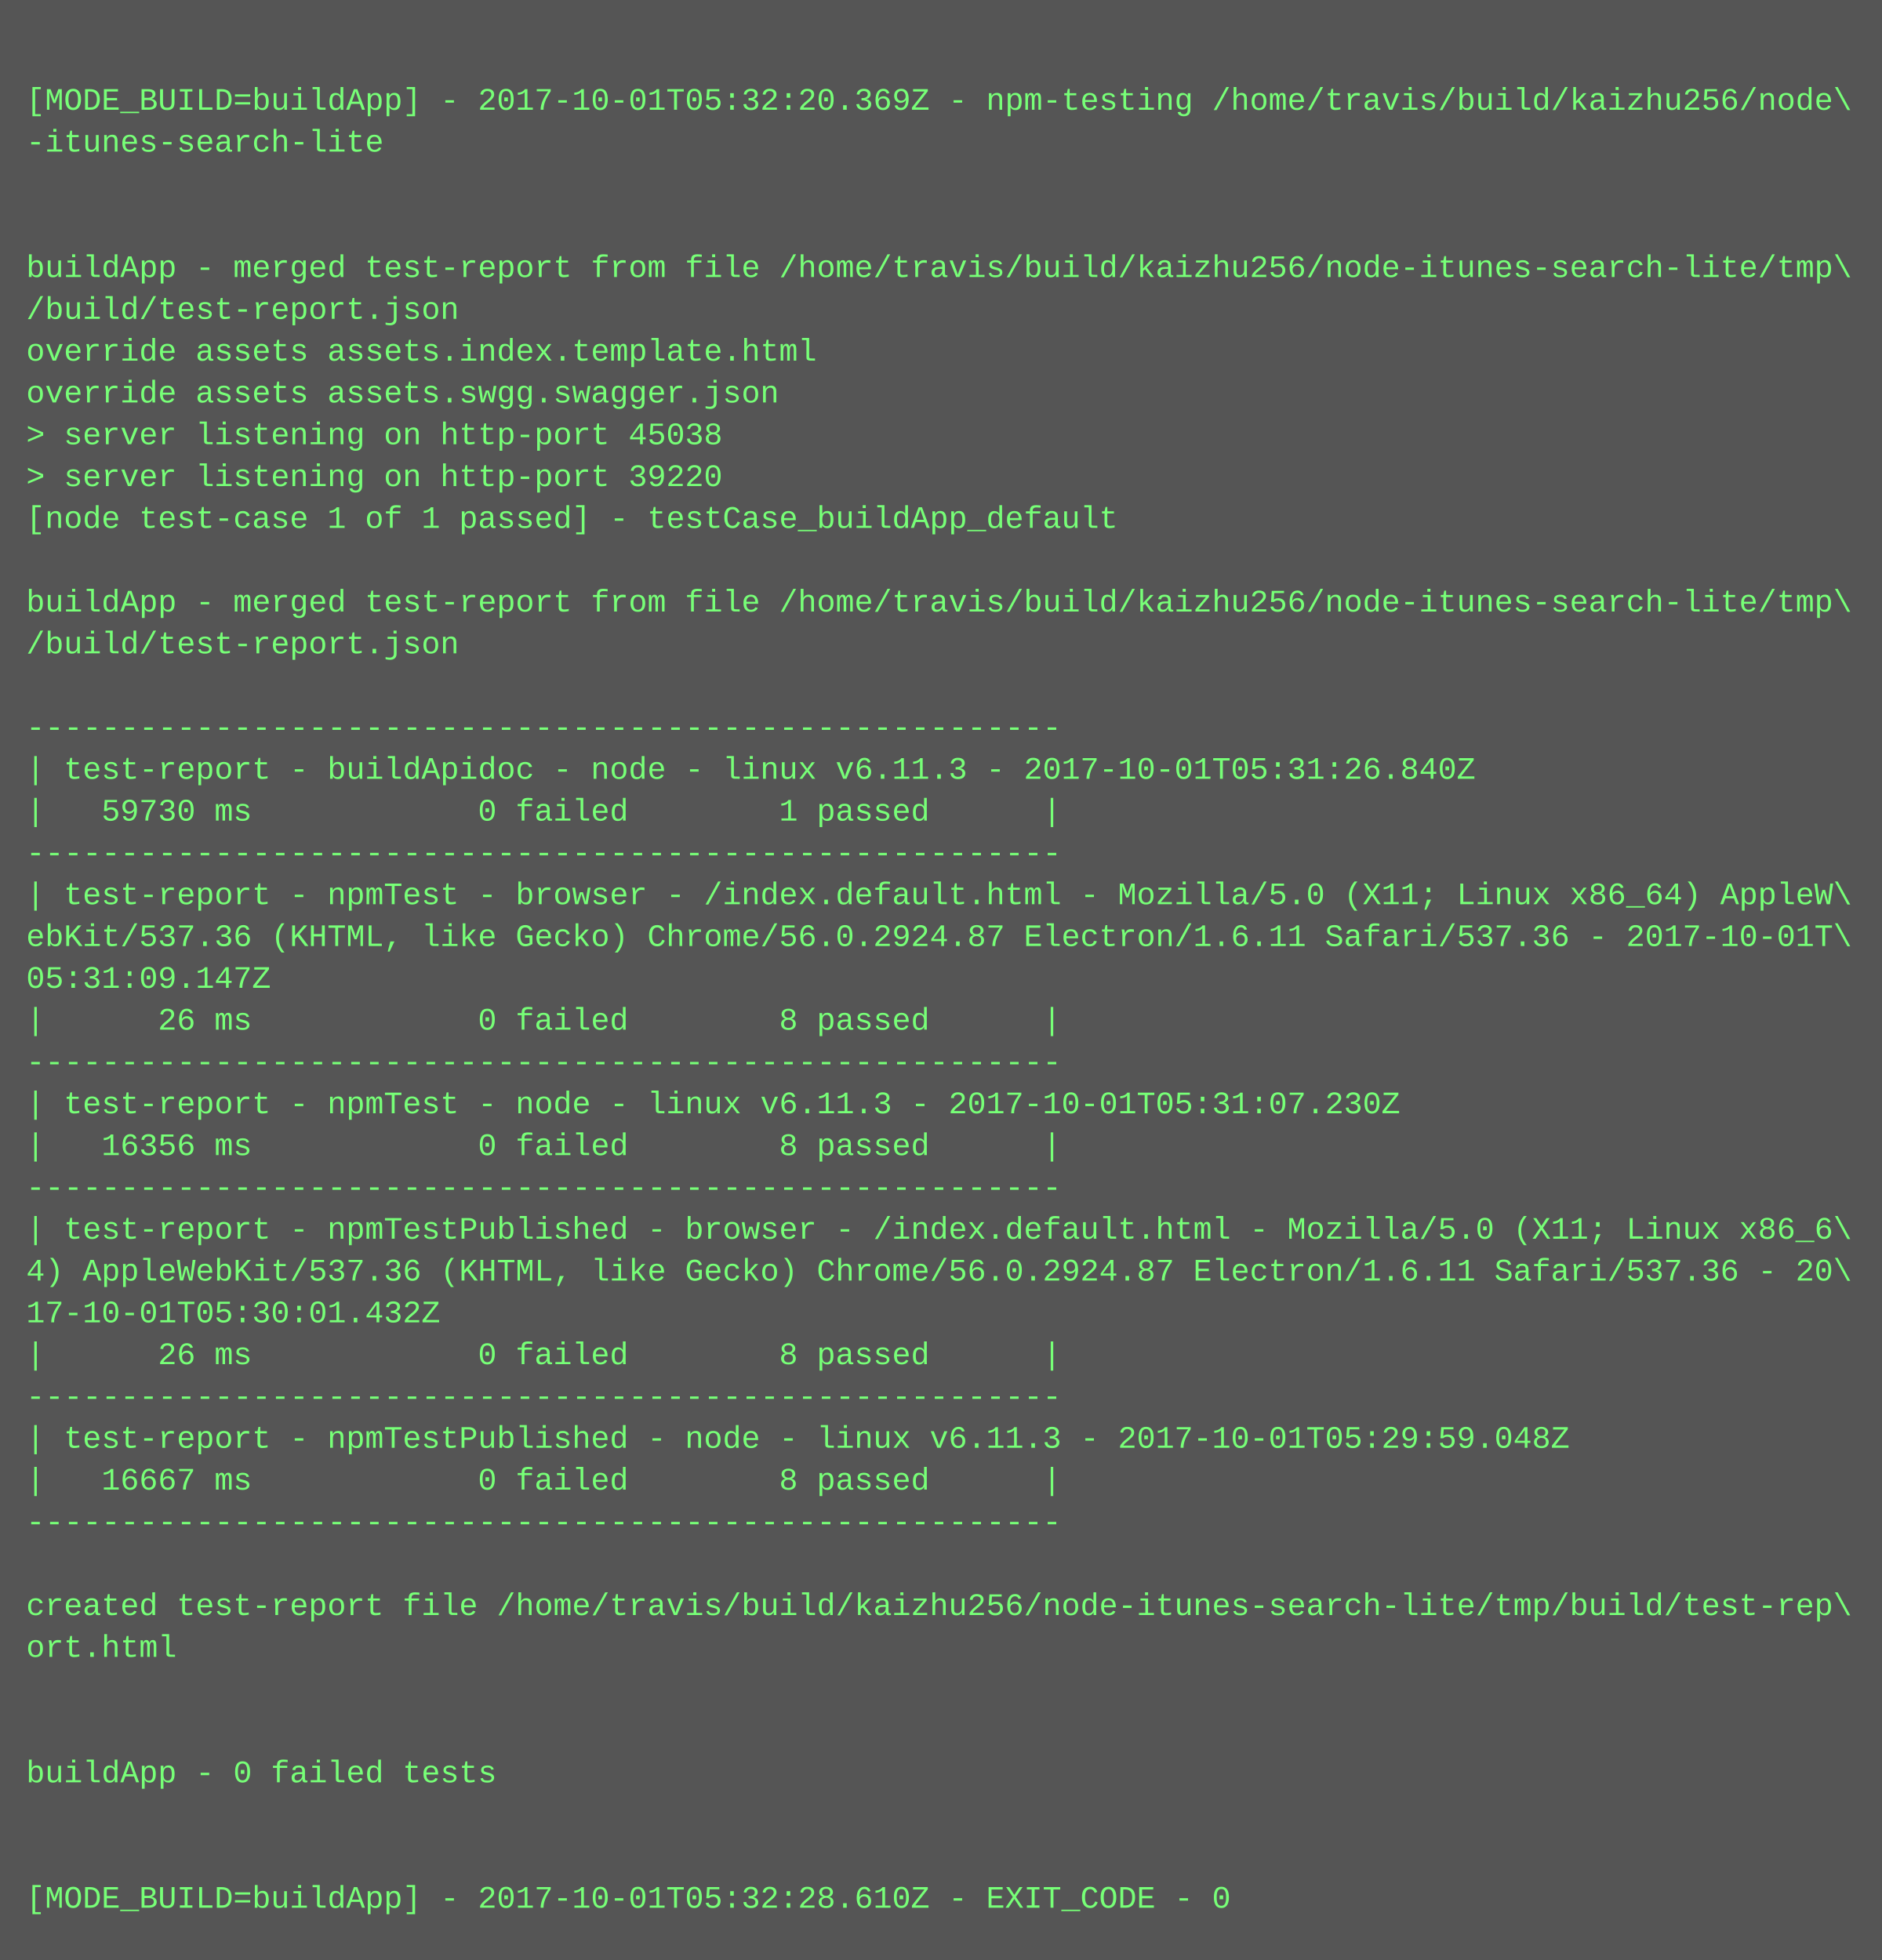
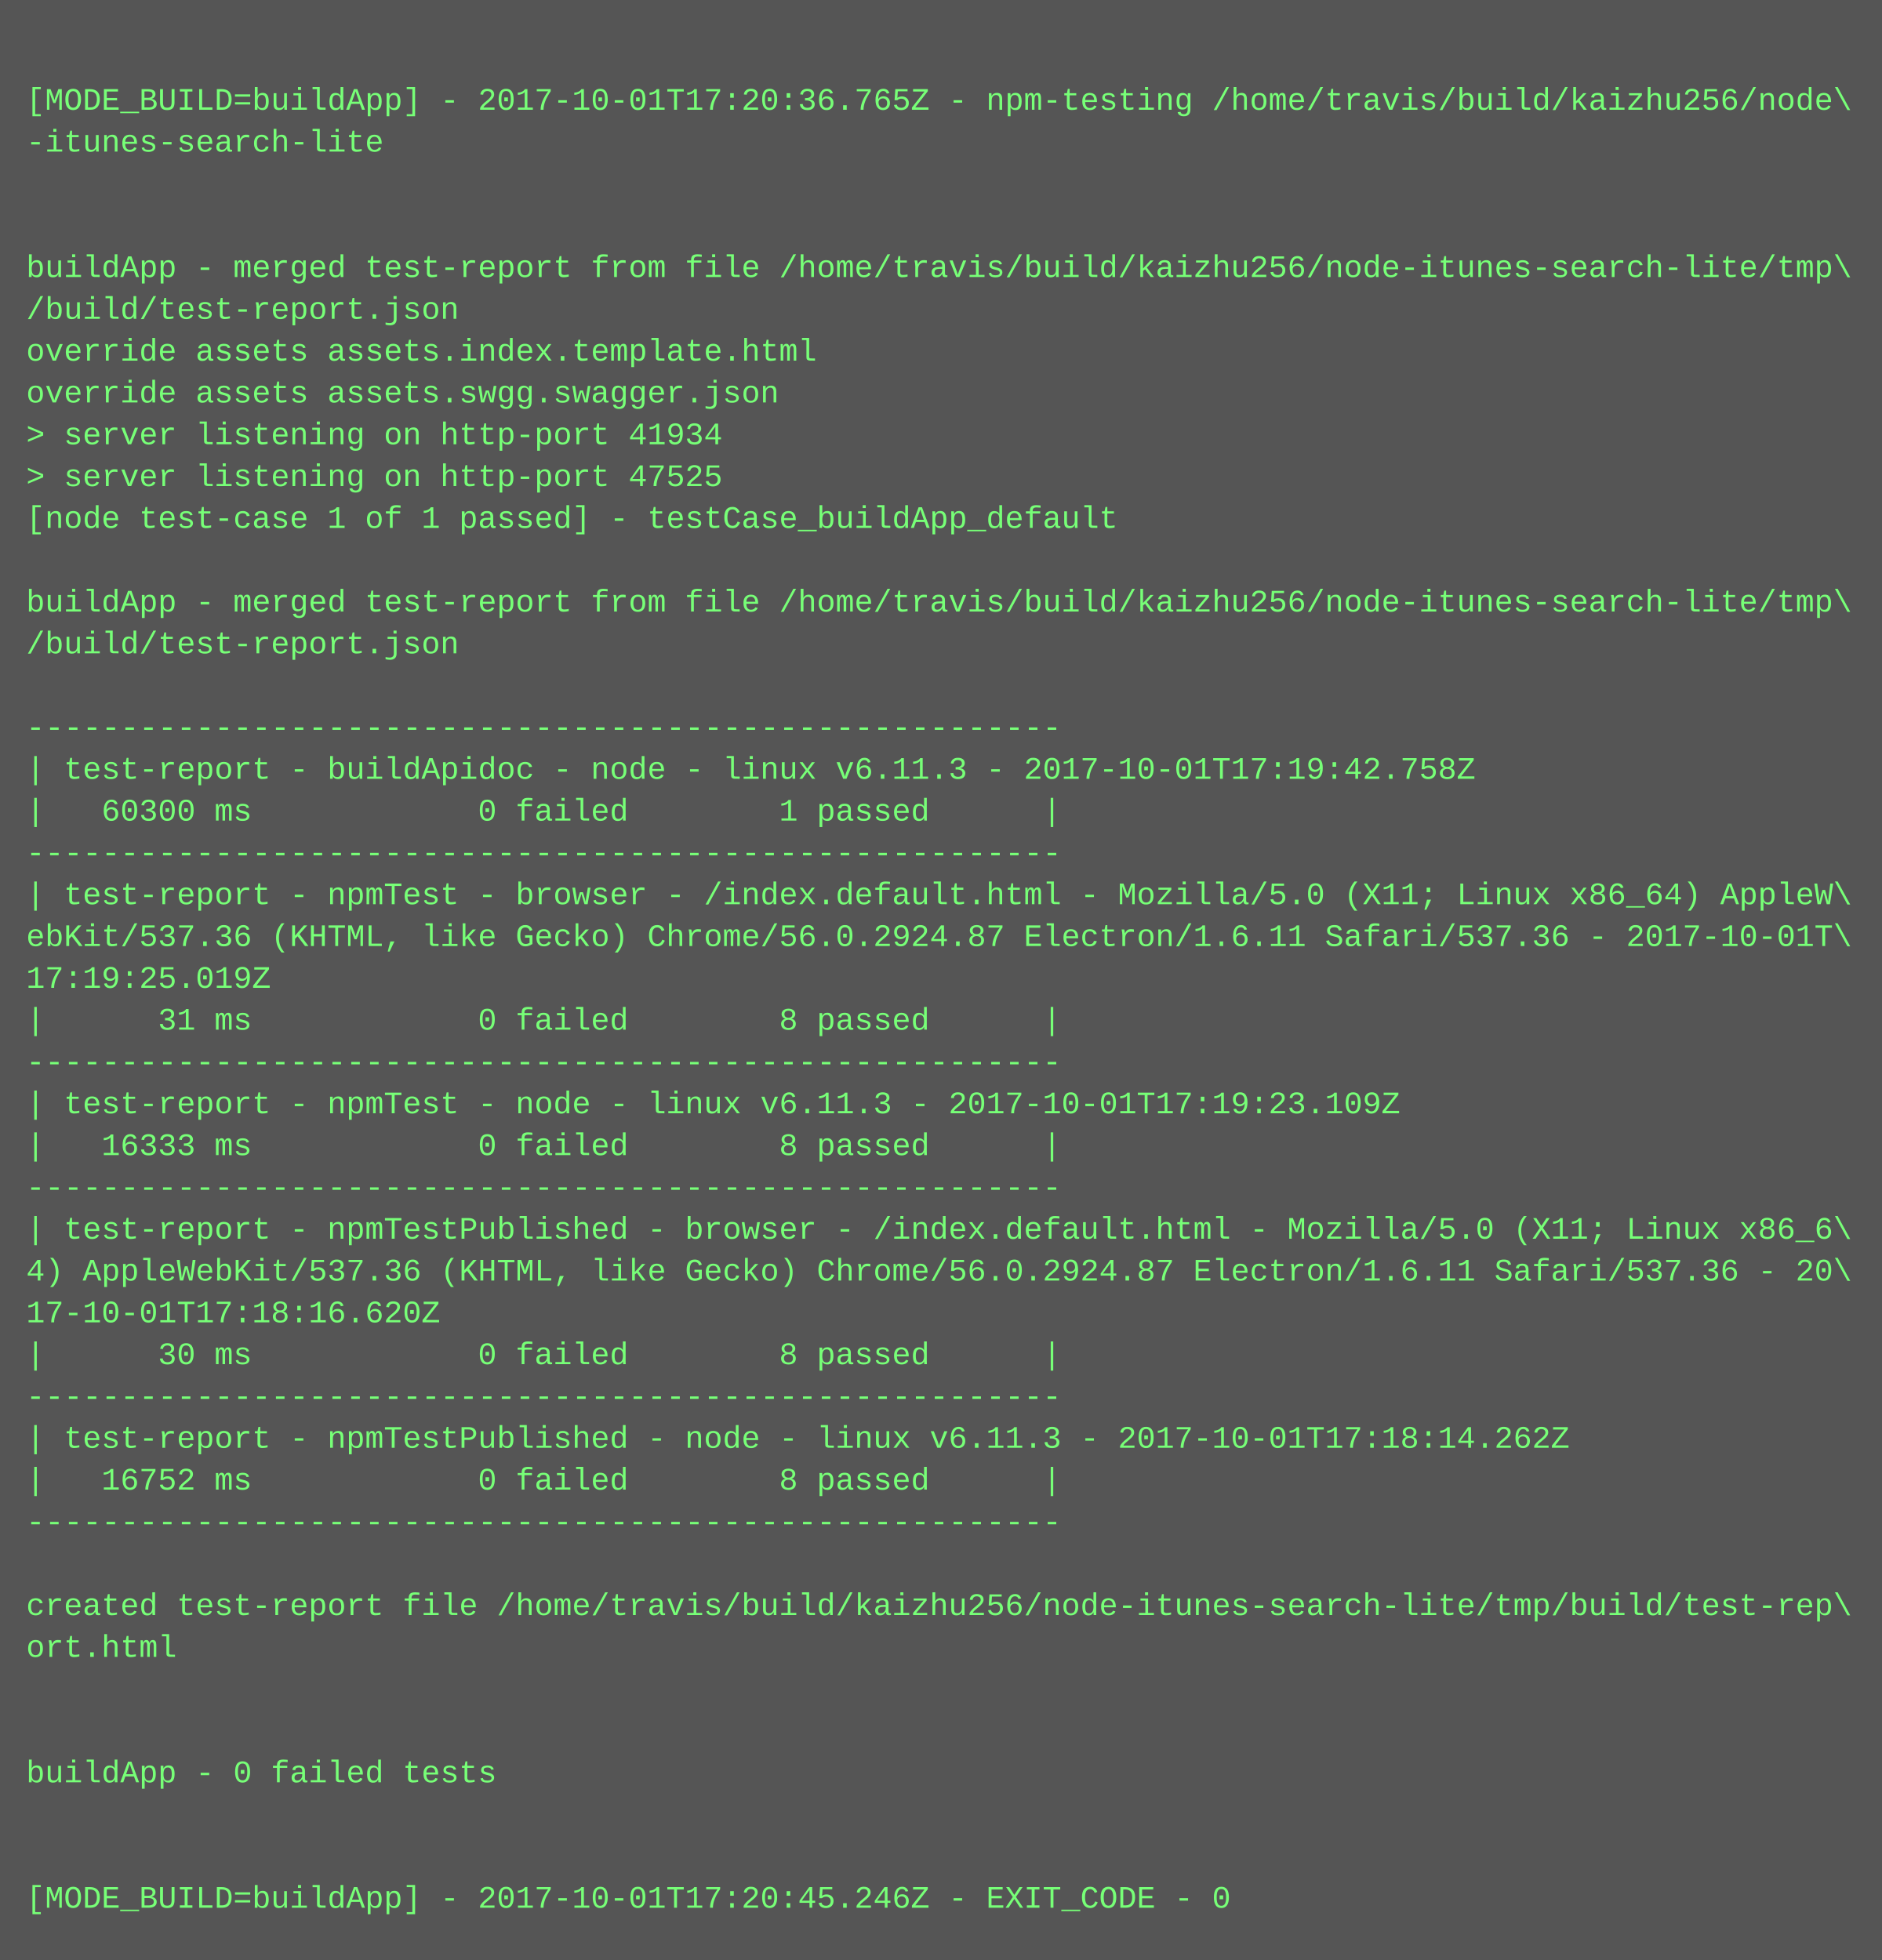
<svg xmlns="http://www.w3.org/2000/svg" height="750" width="720">
  <rect height="750" fill="#555" width="720" />
  <text fill="#7f7" font-family="Courier New" font-size="12" xml:space="preserve">
    <tspan x="10" y="26" />
-     <tspan x="10" y="42">[MODE_BUILD=buildApp] - 2017-10-01T05:32:20.369Z - npm-testing /home/travis/build/kaizhu256/node\</tspan>
+     <tspan x="10" y="42">[MODE_BUILD=buildApp] - 2017-10-01T17:20:36.765Z - npm-testing /home/travis/build/kaizhu256/node\</tspan>
    <tspan x="10" y="58">-itunes-search-lite</tspan>
    <tspan x="10" y="74" />
    <tspan x="10" y="90" />
    <tspan x="10" y="106">buildApp - merged test-report from file /home/travis/build/kaizhu256/node-itunes-search-lite/tmp\</tspan>
    <tspan x="10" y="122">/build/test-report.json</tspan>
    <tspan x="10" y="138">override assets assets.index.template.html</tspan>
    <tspan x="10" y="154">override assets assets.swgg.swagger.json</tspan>
-     <tspan x="10" y="170">&gt; server listening on http-port 45038</tspan>
-     <tspan x="10" y="186">&gt; server listening on http-port 39220</tspan>
+     <tspan x="10" y="170">&gt; server listening on http-port 41934</tspan>
+     <tspan x="10" y="186">&gt; server listening on http-port 47525</tspan>
    <tspan x="10" y="202">[node test-case 1 of 1 passed] - testCase_buildApp_default</tspan>
    <tspan x="10" y="218" />
    <tspan x="10" y="234">buildApp - merged test-report from file /home/travis/build/kaizhu256/node-itunes-search-lite/tmp\</tspan>
    <tspan x="10" y="250">/build/test-report.json</tspan>
    <tspan x="10" y="266" />
    <tspan x="10" y="282">-------------------------------------------------------</tspan>
-     <tspan x="10" y="298">| test-report - buildApidoc - node - linux v6.11.3 - 2017-10-01T05:31:26.840Z</tspan>
-     <tspan x="10" y="314">|   59730 ms            0 failed        1 passed      |</tspan>
+     <tspan x="10" y="298">| test-report - buildApidoc - node - linux v6.11.3 - 2017-10-01T17:19:42.758Z</tspan>
+     <tspan x="10" y="314">|   60300 ms            0 failed        1 passed      |</tspan>
    <tspan x="10" y="330">-------------------------------------------------------</tspan>
    <tspan x="10" y="346">| test-report - npmTest - browser - /index.default.html - Mozilla/5.0 (X11; Linux x86_64) AppleW\</tspan>
    <tspan x="10" y="362">ebKit/537.36 (KHTML, like Gecko) Chrome/56.0.2924.87 Electron/1.6.11 Safari/537.36 - 2017-10-01T\</tspan>
-     <tspan x="10" y="378">05:31:09.147Z</tspan>
-     <tspan x="10" y="394">|      26 ms            0 failed        8 passed      |</tspan>
+     <tspan x="10" y="378">17:19:25.019Z</tspan>
+     <tspan x="10" y="394">|      31 ms            0 failed        8 passed      |</tspan>
    <tspan x="10" y="410">-------------------------------------------------------</tspan>
-     <tspan x="10" y="426">| test-report - npmTest - node - linux v6.11.3 - 2017-10-01T05:31:07.230Z</tspan>
-     <tspan x="10" y="442">|   16356 ms            0 failed        8 passed      |</tspan>
+     <tspan x="10" y="426">| test-report - npmTest - node - linux v6.11.3 - 2017-10-01T17:19:23.109Z</tspan>
+     <tspan x="10" y="442">|   16333 ms            0 failed        8 passed      |</tspan>
    <tspan x="10" y="458">-------------------------------------------------------</tspan>
    <tspan x="10" y="474">| test-report - npmTestPublished - browser - /index.default.html - Mozilla/5.0 (X11; Linux x86_6\</tspan>
    <tspan x="10" y="490">4) AppleWebKit/537.36 (KHTML, like Gecko) Chrome/56.0.2924.87 Electron/1.6.11 Safari/537.36 - 20\</tspan>
-     <tspan x="10" y="506">17-10-01T05:30:01.432Z</tspan>
-     <tspan x="10" y="522">|      26 ms            0 failed        8 passed      |</tspan>
+     <tspan x="10" y="506">17-10-01T17:18:16.620Z</tspan>
+     <tspan x="10" y="522">|      30 ms            0 failed        8 passed      |</tspan>
    <tspan x="10" y="538">-------------------------------------------------------</tspan>
-     <tspan x="10" y="554">| test-report - npmTestPublished - node - linux v6.11.3 - 2017-10-01T05:29:59.048Z</tspan>
-     <tspan x="10" y="570">|   16667 ms            0 failed        8 passed      |</tspan>
+     <tspan x="10" y="554">| test-report - npmTestPublished - node - linux v6.11.3 - 2017-10-01T17:18:14.262Z</tspan>
+     <tspan x="10" y="570">|   16752 ms            0 failed        8 passed      |</tspan>
    <tspan x="10" y="586">-------------------------------------------------------</tspan>
    <tspan x="10" y="602" />
    <tspan x="10" y="618">created test-report file /home/travis/build/kaizhu256/node-itunes-search-lite/tmp/build/test-rep\</tspan>
    <tspan x="10" y="634">ort.html</tspan>
    <tspan x="10" y="650" />
    <tspan x="10" y="666" />
    <tspan x="10" y="682">buildApp - 0 failed tests</tspan>
    <tspan x="10" y="698" />
    <tspan x="10" y="714" />
-     <tspan x="10" y="730">[MODE_BUILD=buildApp] - 2017-10-01T05:32:28.610Z - EXIT_CODE - 0</tspan>
+     <tspan x="10" y="730">[MODE_BUILD=buildApp] - 2017-10-01T17:20:45.246Z - EXIT_CODE - 0</tspan>
  </text>
</svg>
